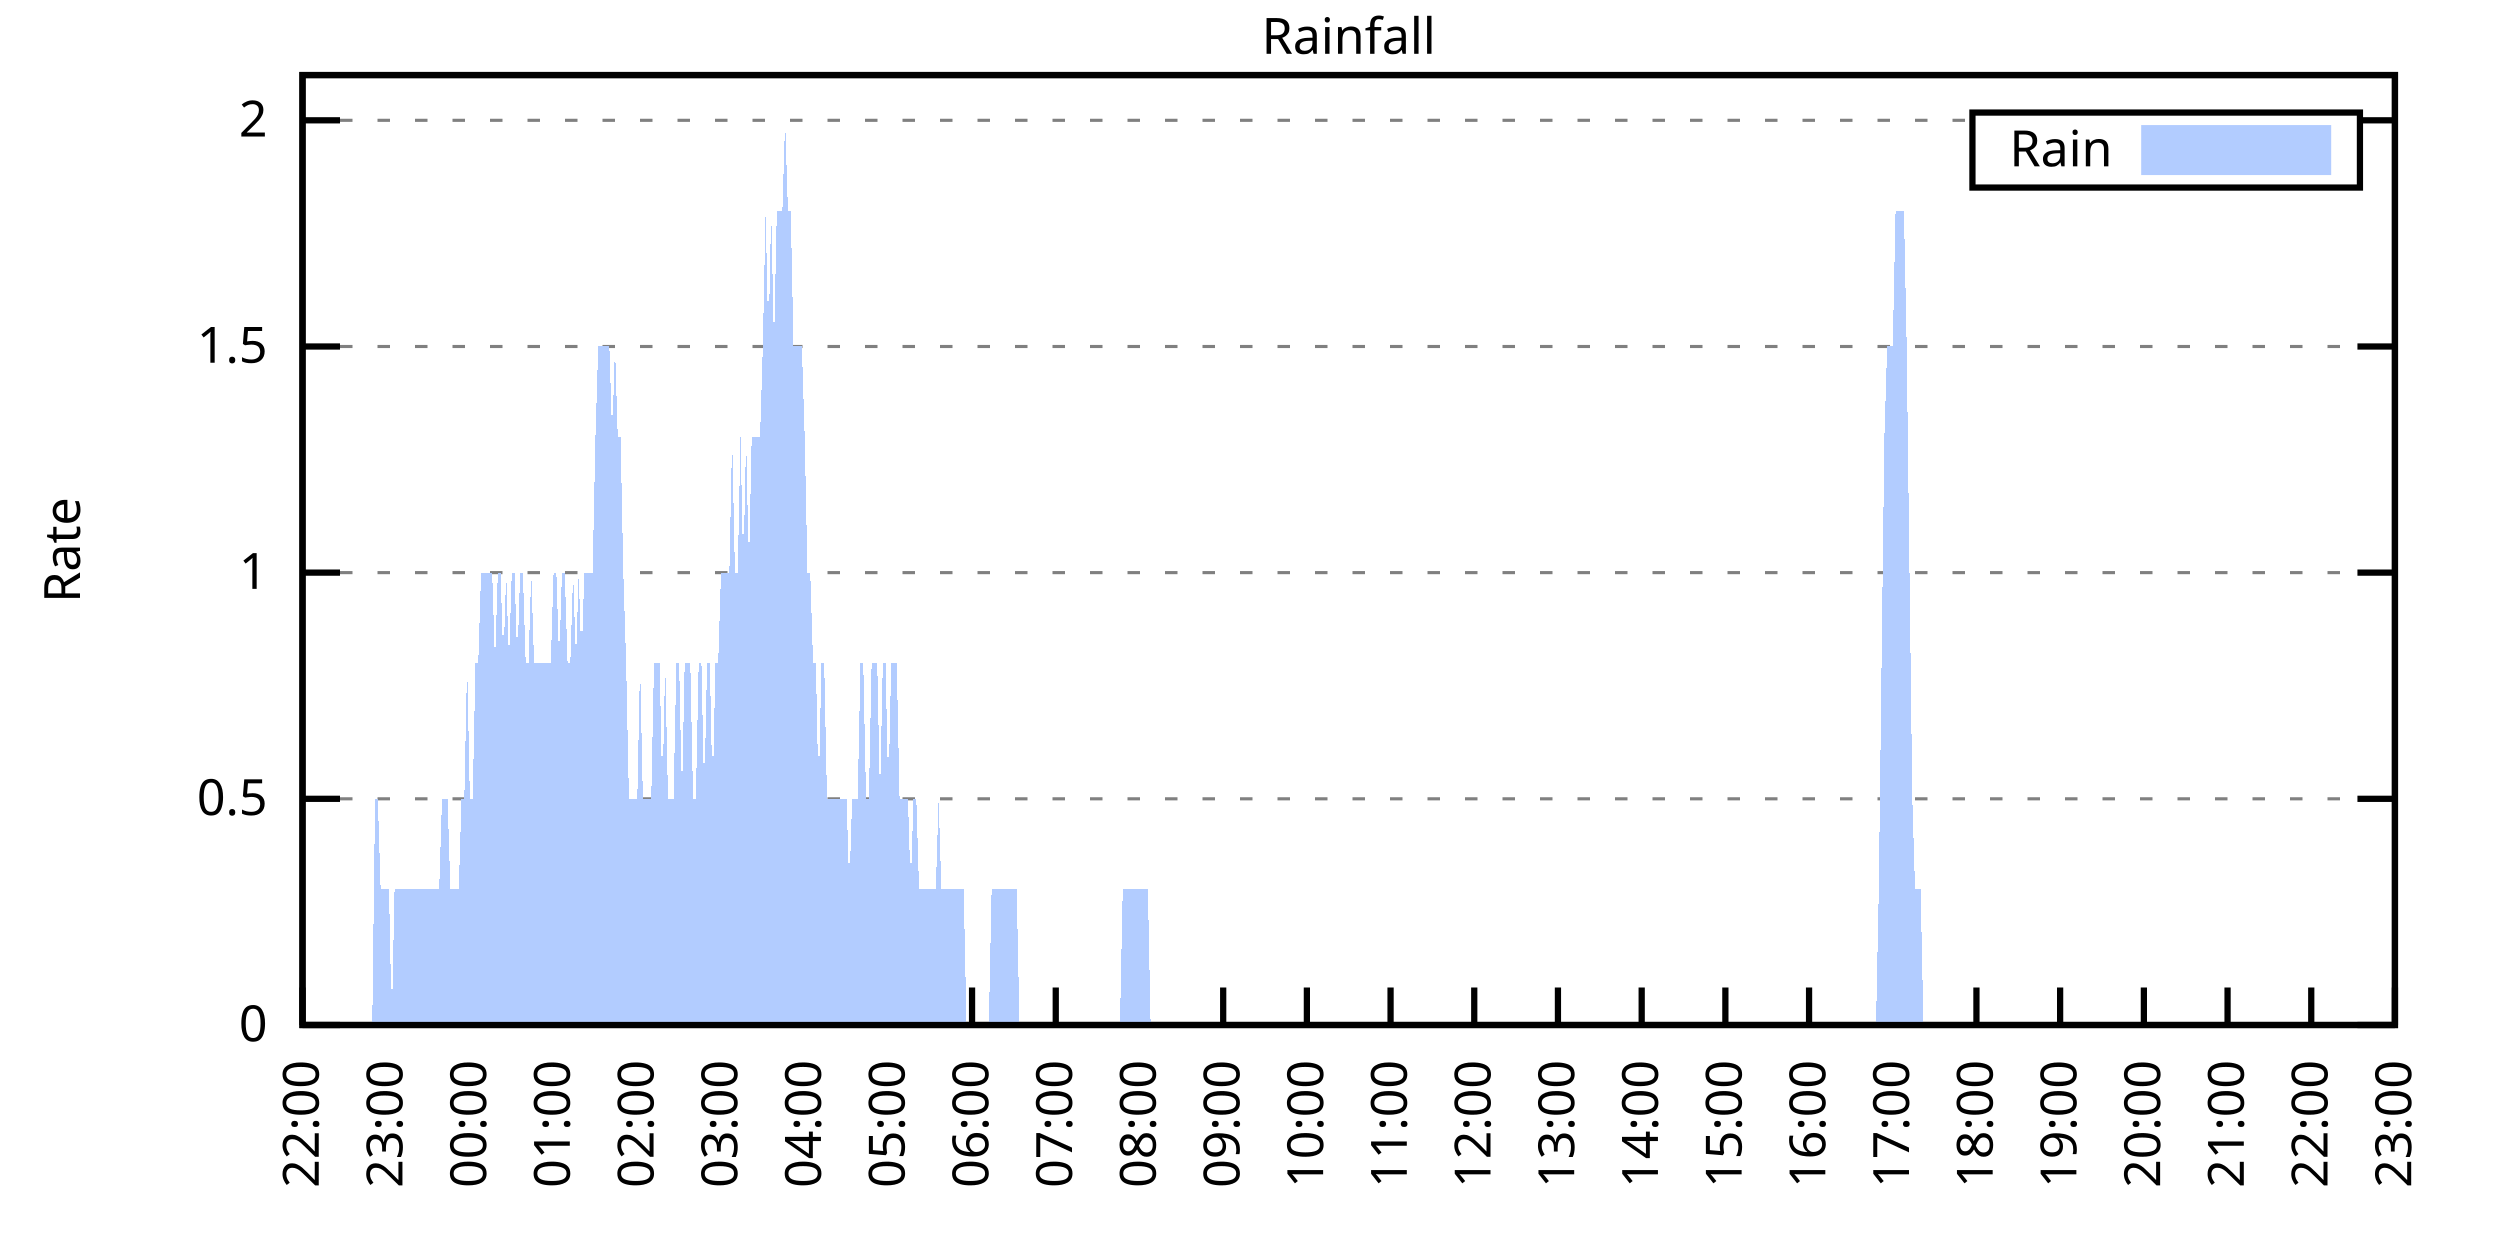
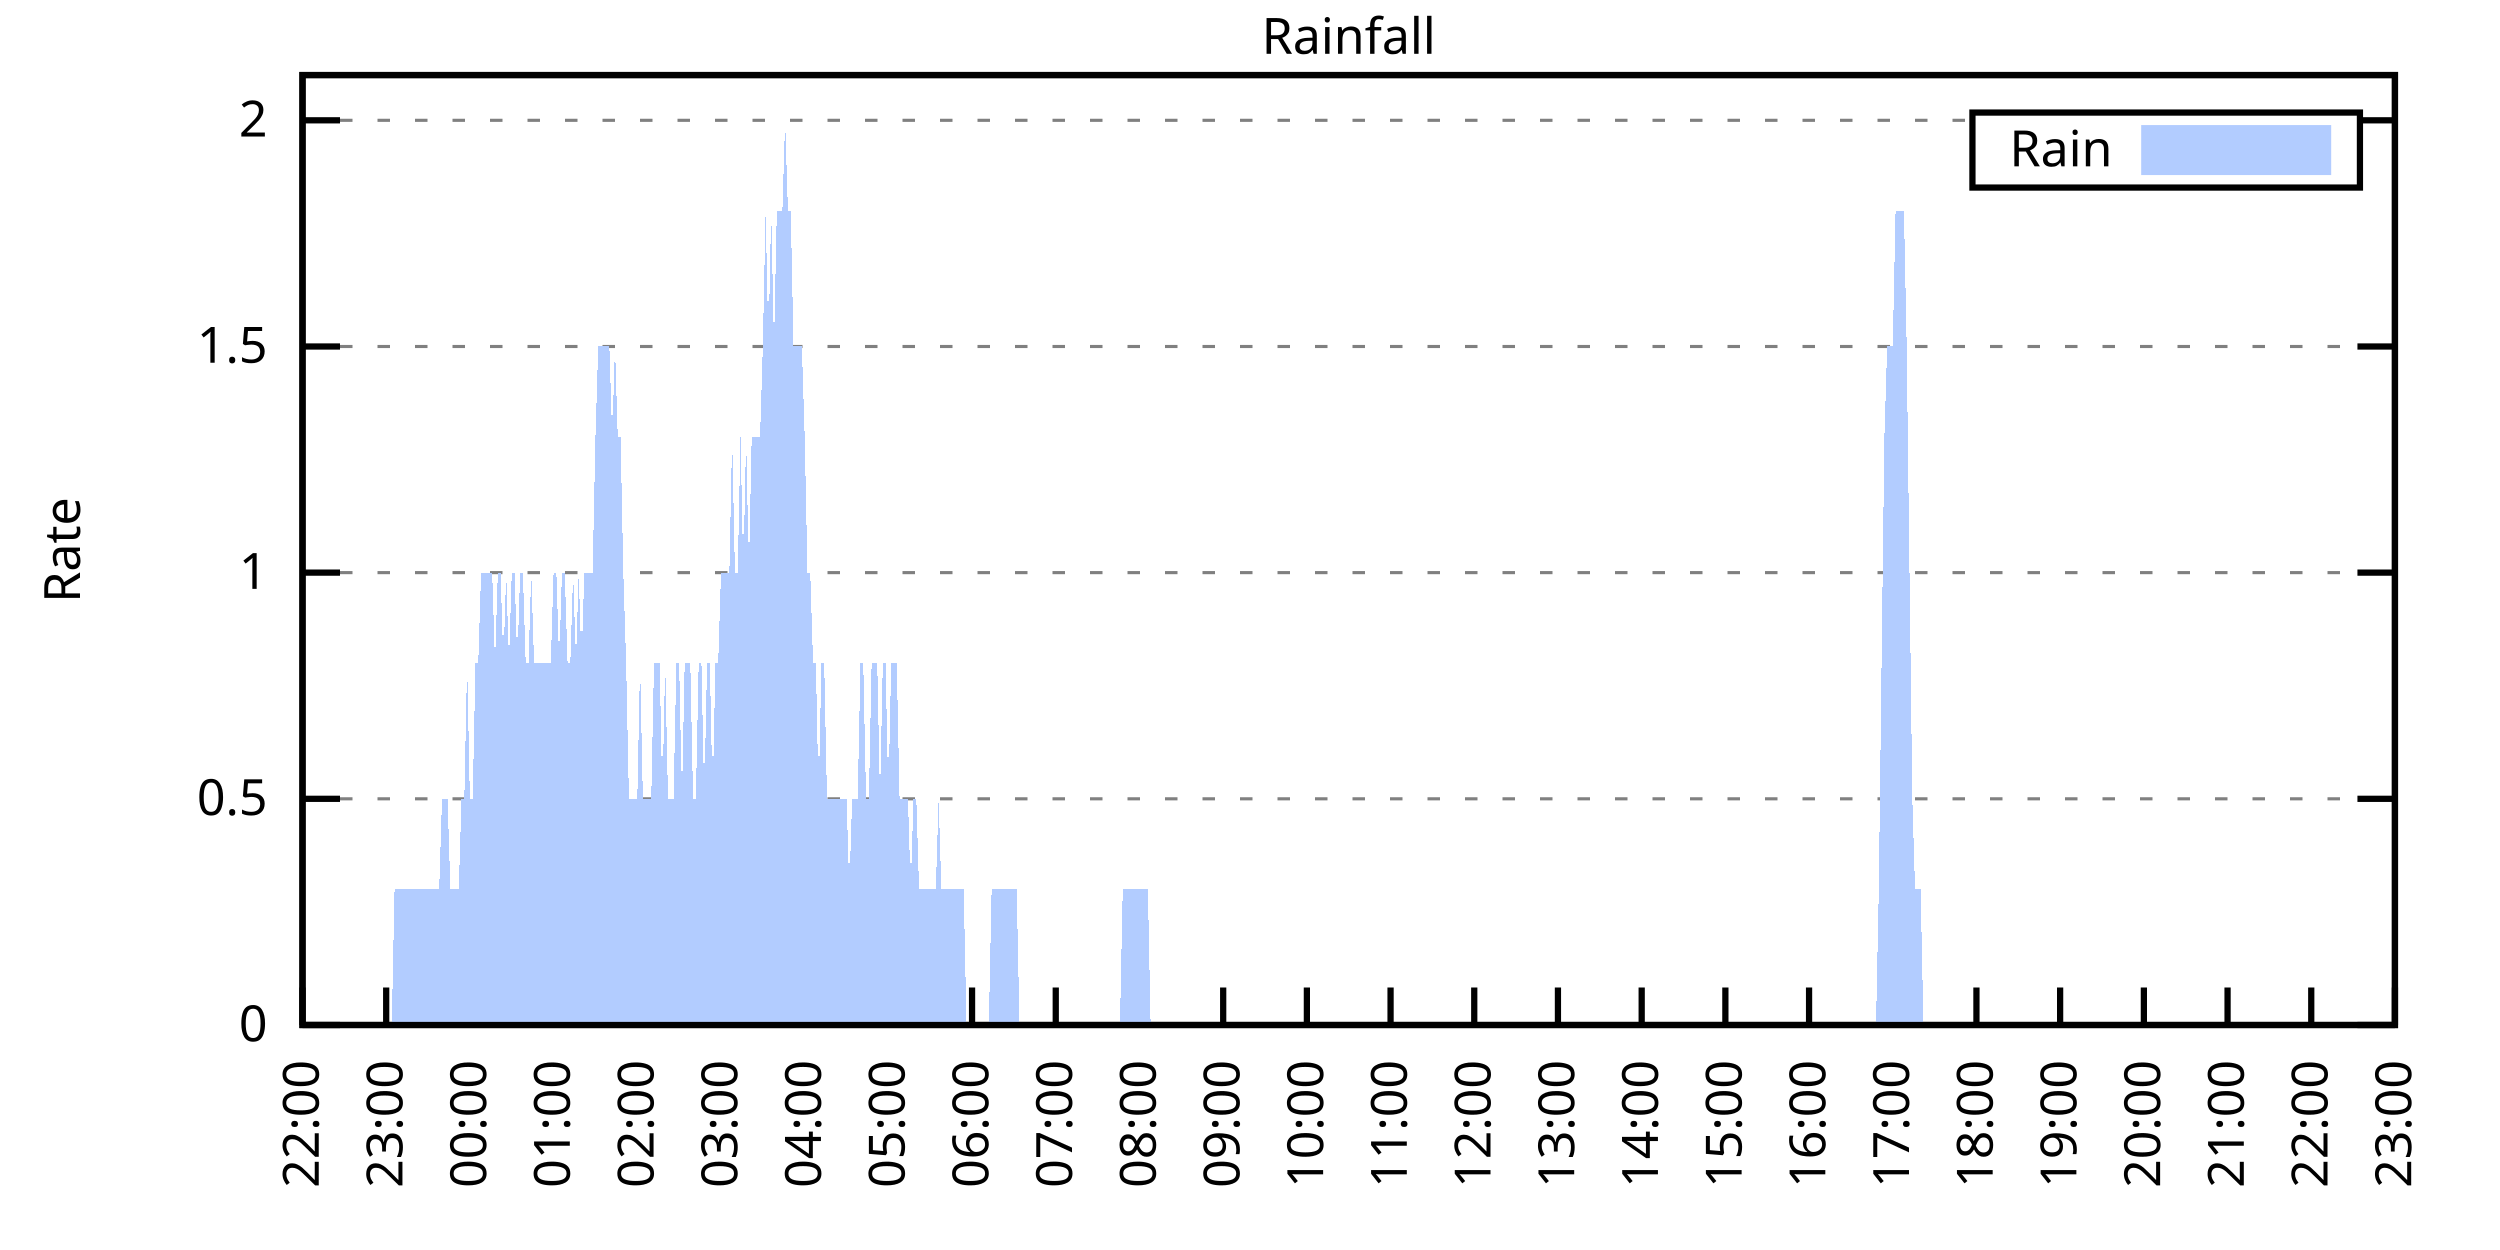
<svg xmlns="http://www.w3.org/2000/svg" xmlns:xlink="http://www.w3.org/1999/xlink" width="400" height="200" viewBox="0 0 400 200">
  <g id="gnuplot_canvas">
    <rect x="0" y="0" width="400" height="200" fill="none" />
    <defs>
      <circle id="gpDot" r="0.5" stroke-width="0.5" stroke="currentColor" />
      <path id="gpPt0" stroke-width="0.333" stroke="currentColor" d="M-1,0 h2 M0,-1 v2" />
      <path id="gpPt1" stroke-width="0.333" stroke="currentColor" d="M-1,-1 L1,1 M1,-1 L-1,1" />
      <path id="gpPt2" stroke-width="0.333" stroke="currentColor" d="M-1,0 L1,0 M0,-1 L0,1 M-1,-1 L1,1 M-1,1 L1,-1" />
      <rect id="gpPt3" stroke-width="0.333" stroke="currentColor" x="-1" y="-1" width="2" height="2" />
      <rect id="gpPt4" stroke-width="0.333" stroke="currentColor" fill="currentColor" x="-1" y="-1" width="2" height="2" />
      <circle id="gpPt5" stroke-width="0.333" stroke="currentColor" cx="0" cy="0" r="1" />
      <use xlink:href="#gpPt5" id="gpPt6" fill="currentColor" stroke="none" />
      <path id="gpPt7" stroke-width="0.333" stroke="currentColor" d="M0,-1.33 L-1.33,0.67 L1.33,0.67 z" />
      <use xlink:href="#gpPt7" id="gpPt8" fill="currentColor" stroke="none" />
      <use xlink:href="#gpPt7" id="gpPt9" stroke="currentColor" transform="rotate(180)" />
      <use xlink:href="#gpPt9" id="gpPt10" fill="currentColor" stroke="none" />
      <use xlink:href="#gpPt3" id="gpPt11" stroke="currentColor" transform="rotate(45)" />
      <use xlink:href="#gpPt11" id="gpPt12" fill="currentColor" stroke="none" />
      <path id="gpPt13" stroke-width="0.333" stroke="currentColor" d="M0,1.330 L1.265,0.411 L0.782,-1.067 L-0.782,-1.076 L-1.265,0.411 z" />
      <use xlink:href="#gpPt13" id="gpPt14" fill="currentColor" stroke="none" />
      <filter id="textbox" filterUnits="objectBoundingBox" x="0" y="0" height="1" width="1">
        <feFlood flood-color="white" flood-opacity="1" result="bgnd" />
        <feComposite in="SourceGraphic" in2="bgnd" operator="atop" />
      </filter>
      <filter id="greybox" filterUnits="objectBoundingBox" x="0" y="0" height="1" width="1">
        <feFlood flood-color="lightgrey" flood-opacity="1" result="grey" />
        <feComposite in="SourceGraphic" in2="grey" operator="atop" />
      </filter>
    </defs>
    <g fill="none" color="white" stroke="currentColor" stroke-width="1.00" stroke-linecap="butt" stroke-linejoin="miter">
</g>
    <g fill="none" color="black" stroke="currentColor" stroke-width="1.00" stroke-linecap="butt" stroke-linejoin="miter">
      <g stroke="none" shape-rendering="crispEdges">
        <polygon fill="rgb(255, 255, 255)" points="48.40,164.00 383.18,164.00 383.18,12.02 48.40,12.02 " />
      </g>
    </g>
    <g fill="none" color="black" stroke="currentColor" stroke-width="1.00" stroke-linecap="butt" stroke-linejoin="miter">
</g>
    <g fill="none" color="black" stroke="black" stroke-width="0.50" stroke-linecap="butt" stroke-linejoin="miter">
</g>
    <g fill="none" color="gray" stroke="currentColor" stroke-width="0.50" stroke-linecap="butt" stroke-linejoin="miter">
      <path stroke="gray" stroke-dasharray="2,4" class="gridline" d="M48.40,164.00 L383.19,164.00  " />
    </g>
    <g fill="none" color="gray" stroke="gray" stroke-width="1.00" stroke-linecap="butt" stroke-linejoin="miter">
</g>
    <g fill="none" color="black" stroke="currentColor" stroke-width="1.00" stroke-linecap="butt" stroke-linejoin="miter">
      <path stroke="black" d="M48.40,164.00 L54.40,164.00 M383.19,164.00 L377.19,164.00  " />
      <g transform="translate(42.80,166.60)" stroke="none" fill="black" font-family="Sans" font-size="8.00" text-anchor="end">
        <text>
          <tspan font-family="Sans"> 0</tspan>
        </text>
      </g>
    </g>
    <g fill="none" color="black" stroke="currentColor" stroke-width="1.00" stroke-linecap="butt" stroke-linejoin="miter">
</g>
    <g fill="none" color="black" stroke="black" stroke-width="0.50" stroke-linecap="butt" stroke-linejoin="miter">
</g>
    <g fill="none" color="gray" stroke="currentColor" stroke-width="0.50" stroke-linecap="butt" stroke-linejoin="miter">
      <path stroke="gray" stroke-dasharray="2,4" class="gridline" d="M48.40,127.81 L383.19,127.81  " />
    </g>
    <g fill="none" color="gray" stroke="gray" stroke-width="1.00" stroke-linecap="butt" stroke-linejoin="miter">
</g>
    <g fill="none" color="black" stroke="currentColor" stroke-width="1.00" stroke-linecap="butt" stroke-linejoin="miter">
      <path stroke="black" d="M48.40,127.81 L54.40,127.81 M383.19,127.81 L377.19,127.81  " />
      <g transform="translate(42.80,130.41)" stroke="none" fill="black" font-family="Sans" font-size="8.00" text-anchor="end">
        <text>
          <tspan font-family="Sans"> 0.5</tspan>
        </text>
      </g>
    </g>
    <g fill="none" color="black" stroke="currentColor" stroke-width="1.00" stroke-linecap="butt" stroke-linejoin="miter">
</g>
    <g fill="none" color="black" stroke="black" stroke-width="0.50" stroke-linecap="butt" stroke-linejoin="miter">
</g>
    <g fill="none" color="gray" stroke="currentColor" stroke-width="0.50" stroke-linecap="butt" stroke-linejoin="miter">
      <path stroke="gray" stroke-dasharray="2,4" class="gridline" d="M48.40,91.62 L383.19,91.62  " />
    </g>
    <g fill="none" color="gray" stroke="gray" stroke-width="1.00" stroke-linecap="butt" stroke-linejoin="miter">
</g>
    <g fill="none" color="black" stroke="currentColor" stroke-width="1.00" stroke-linecap="butt" stroke-linejoin="miter">
      <path stroke="black" d="M48.40,91.62 L54.40,91.62 M383.19,91.62 L377.19,91.62  " />
      <g transform="translate(42.80,94.22)" stroke="none" fill="black" font-family="Sans" font-size="8.00" text-anchor="end">
        <text>
          <tspan font-family="Sans"> 1</tspan>
        </text>
      </g>
    </g>
    <g fill="none" color="black" stroke="currentColor" stroke-width="1.00" stroke-linecap="butt" stroke-linejoin="miter">
</g>
    <g fill="none" color="black" stroke="black" stroke-width="0.50" stroke-linecap="butt" stroke-linejoin="miter">
</g>
    <g fill="none" color="gray" stroke="currentColor" stroke-width="0.50" stroke-linecap="butt" stroke-linejoin="miter">
      <path stroke="gray" stroke-dasharray="2,4" class="gridline" d="M48.40,55.44 L383.19,55.44  " />
    </g>
    <g fill="none" color="gray" stroke="gray" stroke-width="1.00" stroke-linecap="butt" stroke-linejoin="miter">
</g>
    <g fill="none" color="black" stroke="currentColor" stroke-width="1.00" stroke-linecap="butt" stroke-linejoin="miter">
      <path stroke="black" d="M48.40,55.44 L54.40,55.44 M383.19,55.44 L377.19,55.44  " />
      <g transform="translate(42.80,58.04)" stroke="none" fill="black" font-family="Sans" font-size="8.00" text-anchor="end">
        <text>
          <tspan font-family="Sans"> 1.5</tspan>
        </text>
      </g>
    </g>
    <g fill="none" color="black" stroke="currentColor" stroke-width="1.00" stroke-linecap="butt" stroke-linejoin="miter">
</g>
    <g fill="none" color="black" stroke="black" stroke-width="0.50" stroke-linecap="butt" stroke-linejoin="miter">
</g>
    <g fill="none" color="gray" stroke="currentColor" stroke-width="0.50" stroke-linecap="butt" stroke-linejoin="miter">
      <path stroke="gray" stroke-dasharray="2,4" class="gridline" d="M48.40,19.25 L315.59,19.25 M377.59,19.25 L383.19,19.25  " />
    </g>
    <g fill="none" color="gray" stroke="gray" stroke-width="1.00" stroke-linecap="butt" stroke-linejoin="miter">
</g>
    <g fill="none" color="black" stroke="currentColor" stroke-width="1.00" stroke-linecap="butt" stroke-linejoin="miter">
      <path stroke="black" d="M48.40,19.25 L54.40,19.25 M383.19,19.25 L377.19,19.25  " />
      <g transform="translate(42.80,21.85)" stroke="none" fill="black" font-family="Sans" font-size="8.00" text-anchor="end">
        <text>
          <tspan font-family="Sans"> 2</tspan>
        </text>
      </g>
    </g>
    <g fill="none" color="black" stroke="currentColor" stroke-width="1.00" stroke-linecap="butt" stroke-linejoin="miter">
      <path stroke="black" d="M48.40,164.00 L48.40,158.00  " />
      <g transform="translate(51.00,169.60) rotate(270.00)" stroke="none" fill="black" font-family="Sans" font-size="8.00" text-anchor="end">
        <text>
          <tspan font-family="Sans">22:00</tspan>
        </text>
      </g>
    </g>
    <g fill="none" color="black" stroke="currentColor" stroke-width="1.00" stroke-linecap="butt" stroke-linejoin="miter">
      <path stroke="black" d="M61.79,164.00 L61.79,158.00  " />
      <g transform="translate(64.39,169.60) rotate(270.00)" stroke="none" fill="black" font-family="Sans" font-size="8.00" text-anchor="end">
        <text>
          <tspan font-family="Sans">23:00</tspan>
        </text>
      </g>
    </g>
    <g fill="none" color="black" stroke="currentColor" stroke-width="1.00" stroke-linecap="butt" stroke-linejoin="miter">
      <path stroke="black" d="M75.18,164.00 L75.18,158.00  " />
      <g transform="translate(77.78,169.60) rotate(270.00)" stroke="none" fill="black" font-family="Sans" font-size="8.00" text-anchor="end">
        <text>
          <tspan font-family="Sans">00:00</tspan>
        </text>
      </g>
    </g>
    <g fill="none" color="black" stroke="currentColor" stroke-width="1.00" stroke-linecap="butt" stroke-linejoin="miter">
      <path stroke="black" d="M88.57,164.00 L88.57,158.00  " />
      <g transform="translate(91.17,169.60) rotate(270.00)" stroke="none" fill="black" font-family="Sans" font-size="8.00" text-anchor="end">
        <text>
          <tspan font-family="Sans">01:00</tspan>
        </text>
      </g>
    </g>
    <g fill="none" color="black" stroke="currentColor" stroke-width="1.00" stroke-linecap="butt" stroke-linejoin="miter">
      <path stroke="black" d="M101.97,164.00 L101.97,158.00  " />
      <g transform="translate(104.57,169.60) rotate(270.00)" stroke="none" fill="black" font-family="Sans" font-size="8.00" text-anchor="end">
        <text>
          <tspan font-family="Sans">02:00</tspan>
        </text>
      </g>
    </g>
    <g fill="none" color="black" stroke="currentColor" stroke-width="1.00" stroke-linecap="butt" stroke-linejoin="miter">
      <path stroke="black" d="M115.36,164.00 L115.36,158.00  " />
      <g transform="translate(117.96,169.60) rotate(270.00)" stroke="none" fill="black" font-family="Sans" font-size="8.00" text-anchor="end">
        <text>
          <tspan font-family="Sans">03:00</tspan>
        </text>
      </g>
    </g>
    <g fill="none" color="black" stroke="currentColor" stroke-width="1.00" stroke-linecap="butt" stroke-linejoin="miter">
      <path stroke="black" d="M128.75,164.00 L128.75,158.00  " />
      <g transform="translate(131.35,169.60) rotate(270.00)" stroke="none" fill="black" font-family="Sans" font-size="8.00" text-anchor="end">
        <text>
          <tspan font-family="Sans">04:00</tspan>
        </text>
      </g>
    </g>
    <g fill="none" color="black" stroke="currentColor" stroke-width="1.00" stroke-linecap="butt" stroke-linejoin="miter">
      <path stroke="black" d="M142.14,164.00 L142.14,158.00  " />
      <g transform="translate(144.74,169.60) rotate(270.00)" stroke="none" fill="black" font-family="Sans" font-size="8.00" text-anchor="end">
        <text>
          <tspan font-family="Sans">05:00</tspan>
        </text>
      </g>
    </g>
    <g fill="none" color="black" stroke="currentColor" stroke-width="1.00" stroke-linecap="butt" stroke-linejoin="miter">
      <path stroke="black" d="M155.53,164.00 L155.53,158.00  " />
      <g transform="translate(158.13,169.60) rotate(270.00)" stroke="none" fill="black" font-family="Sans" font-size="8.00" text-anchor="end">
        <text>
          <tspan font-family="Sans">06:00</tspan>
        </text>
      </g>
    </g>
    <g fill="none" color="black" stroke="currentColor" stroke-width="1.00" stroke-linecap="butt" stroke-linejoin="miter">
      <path stroke="black" d="M168.92,164.00 L168.92,158.00  " />
      <g transform="translate(171.52,169.60) rotate(270.00)" stroke="none" fill="black" font-family="Sans" font-size="8.00" text-anchor="end">
        <text>
          <tspan font-family="Sans">07:00</tspan>
        </text>
      </g>
    </g>
    <g fill="none" color="black" stroke="currentColor" stroke-width="1.00" stroke-linecap="butt" stroke-linejoin="miter">
      <path stroke="black" d="M182.32,164.00 L182.32,158.00  " />
      <g transform="translate(184.92,169.60) rotate(270.00)" stroke="none" fill="black" font-family="Sans" font-size="8.00" text-anchor="end">
        <text>
          <tspan font-family="Sans">08:00</tspan>
        </text>
      </g>
    </g>
    <g fill="none" color="black" stroke="currentColor" stroke-width="1.00" stroke-linecap="butt" stroke-linejoin="miter">
      <path stroke="black" d="M195.71,164.00 L195.71,158.00  " />
      <g transform="translate(198.31,169.60) rotate(270.00)" stroke="none" fill="black" font-family="Sans" font-size="8.00" text-anchor="end">
        <text>
          <tspan font-family="Sans">09:00</tspan>
        </text>
      </g>
    </g>
    <g fill="none" color="black" stroke="currentColor" stroke-width="1.00" stroke-linecap="butt" stroke-linejoin="miter">
      <path stroke="black" d="M209.10,164.00 L209.10,158.00  " />
      <g transform="translate(211.70,169.60) rotate(270.00)" stroke="none" fill="black" font-family="Sans" font-size="8.00" text-anchor="end">
        <text>
          <tspan font-family="Sans">10:00</tspan>
        </text>
      </g>
    </g>
    <g fill="none" color="black" stroke="currentColor" stroke-width="1.00" stroke-linecap="butt" stroke-linejoin="miter">
      <path stroke="black" d="M222.49,164.00 L222.49,158.00  " />
      <g transform="translate(225.09,169.60) rotate(270.00)" stroke="none" fill="black" font-family="Sans" font-size="8.00" text-anchor="end">
        <text>
          <tspan font-family="Sans">11:00</tspan>
        </text>
      </g>
    </g>
    <g fill="none" color="black" stroke="currentColor" stroke-width="1.00" stroke-linecap="butt" stroke-linejoin="miter">
      <path stroke="black" d="M235.88,164.00 L235.88,158.00  " />
      <g transform="translate(238.48,169.60) rotate(270.00)" stroke="none" fill="black" font-family="Sans" font-size="8.00" text-anchor="end">
        <text>
          <tspan font-family="Sans">12:00</tspan>
        </text>
      </g>
    </g>
    <g fill="none" color="black" stroke="currentColor" stroke-width="1.00" stroke-linecap="butt" stroke-linejoin="miter">
      <path stroke="black" d="M249.27,164.00 L249.27,158.00  " />
      <g transform="translate(251.87,169.60) rotate(270.00)" stroke="none" fill="black" font-family="Sans" font-size="8.00" text-anchor="end">
        <text>
          <tspan font-family="Sans">13:00</tspan>
        </text>
      </g>
    </g>
    <g fill="none" color="black" stroke="currentColor" stroke-width="1.00" stroke-linecap="butt" stroke-linejoin="miter">
      <path stroke="black" d="M262.67,164.00 L262.67,158.00  " />
      <g transform="translate(265.27,169.60) rotate(270.00)" stroke="none" fill="black" font-family="Sans" font-size="8.00" text-anchor="end">
        <text>
          <tspan font-family="Sans">14:00</tspan>
        </text>
      </g>
    </g>
    <g fill="none" color="black" stroke="currentColor" stroke-width="1.00" stroke-linecap="butt" stroke-linejoin="miter">
      <path stroke="black" d="M276.06,164.00 L276.06,158.00  " />
      <g transform="translate(278.66,169.60) rotate(270.00)" stroke="none" fill="black" font-family="Sans" font-size="8.00" text-anchor="end">
        <text>
          <tspan font-family="Sans">15:00</tspan>
        </text>
      </g>
    </g>
    <g fill="none" color="black" stroke="currentColor" stroke-width="1.00" stroke-linecap="butt" stroke-linejoin="miter">
      <path stroke="black" d="M289.45,164.00 L289.45,158.00  " />
      <g transform="translate(292.05,169.60) rotate(270.00)" stroke="none" fill="black" font-family="Sans" font-size="8.00" text-anchor="end">
        <text>
          <tspan font-family="Sans">16:00</tspan>
        </text>
      </g>
    </g>
    <g fill="none" color="black" stroke="currentColor" stroke-width="1.00" stroke-linecap="butt" stroke-linejoin="miter">
      <path stroke="black" d="M302.84,164.00 L302.84,158.00  " />
      <g transform="translate(305.44,169.60) rotate(270.00)" stroke="none" fill="black" font-family="Sans" font-size="8.00" text-anchor="end">
        <text>
          <tspan font-family="Sans">17:00</tspan>
        </text>
      </g>
    </g>
    <g fill="none" color="black" stroke="currentColor" stroke-width="1.00" stroke-linecap="butt" stroke-linejoin="miter">
      <path stroke="black" d="M316.23,164.00 L316.23,158.00  " />
      <g transform="translate(318.83,169.60) rotate(270.00)" stroke="none" fill="black" font-family="Sans" font-size="8.00" text-anchor="end">
        <text>
          <tspan font-family="Sans">18:00</tspan>
        </text>
      </g>
    </g>
    <g fill="none" color="black" stroke="currentColor" stroke-width="1.00" stroke-linecap="butt" stroke-linejoin="miter">
      <path stroke="black" d="M329.62,164.00 L329.62,158.00  " />
      <g transform="translate(332.22,169.60) rotate(270.00)" stroke="none" fill="black" font-family="Sans" font-size="8.00" text-anchor="end">
        <text>
          <tspan font-family="Sans">19:00</tspan>
        </text>
      </g>
    </g>
    <g fill="none" color="black" stroke="currentColor" stroke-width="1.00" stroke-linecap="butt" stroke-linejoin="miter">
      <path stroke="black" d="M343.02,164.00 L343.02,158.00  " />
      <g transform="translate(345.62,169.60) rotate(270.00)" stroke="none" fill="black" font-family="Sans" font-size="8.00" text-anchor="end">
        <text>
          <tspan font-family="Sans">20:00</tspan>
        </text>
      </g>
    </g>
    <g fill="none" color="black" stroke="currentColor" stroke-width="1.00" stroke-linecap="butt" stroke-linejoin="miter">
      <path stroke="black" d="M356.41,164.00 L356.41,158.00  " />
      <g transform="translate(359.01,169.60) rotate(270.00)" stroke="none" fill="black" font-family="Sans" font-size="8.00" text-anchor="end">
        <text>
          <tspan font-family="Sans">21:00</tspan>
        </text>
      </g>
    </g>
    <g fill="none" color="black" stroke="currentColor" stroke-width="1.00" stroke-linecap="butt" stroke-linejoin="miter">
      <path stroke="black" d="M369.80,164.00 L369.80,158.00  " />
      <g transform="translate(372.40,169.60) rotate(270.00)" stroke="none" fill="black" font-family="Sans" font-size="8.00" text-anchor="end">
        <text>
          <tspan font-family="Sans">22:00</tspan>
        </text>
      </g>
    </g>
    <g fill="none" color="black" stroke="currentColor" stroke-width="1.00" stroke-linecap="butt" stroke-linejoin="miter">
      <path stroke="black" d="M383.19,164.00 L383.19,158.00  " />
      <g transform="translate(385.79,169.60) rotate(270.00)" stroke="none" fill="black" font-family="Sans" font-size="8.00" text-anchor="end">
        <text>
          <tspan font-family="Sans">23:00</tspan>
        </text>
      </g>
    </g>
    <g fill="none" color="black" stroke="currentColor" stroke-width="1.00" stroke-linecap="butt" stroke-linejoin="miter">
</g>
    <g fill="none" color="black" stroke="currentColor" stroke-width="1.00" stroke-linecap="butt" stroke-linejoin="miter">
      <path stroke="black" d="M48.40,12.01 L48.40,164.00 L383.19,164.00 L383.19,12.01 L48.40,12.01 Z  " />
    </g>
    <g fill="none" color="black" stroke="currentColor" stroke-width="1.00" stroke-linecap="butt" stroke-linejoin="miter">
</g>
    <g fill="none" color="black" stroke="currentColor" stroke-width="1.00" stroke-linecap="butt" stroke-linejoin="miter">
      <path stroke="black" d="M315.59,30.01 L315.59,18.01 L377.59,18.01 L377.59,30.01 L315.59,30.01 Z  " />
    </g>
    <g id="Rainfall_plot_1">
      <g fill="none" color="white" stroke="black" stroke-width="2.00" stroke-linecap="butt" stroke-linejoin="miter">
</g>
      <g fill="none" color="black" stroke="currentColor" stroke-width="2.00" stroke-linecap="butt" stroke-linejoin="miter">
        <g transform="translate(337.99,26.61)" stroke="none" fill="black" font-family="Sans" font-size="8.00" text-anchor="end">
          <text>
            <tspan font-family="Sans">Rain</tspan>
          </text>
        </g>
      </g>
      <g fill="none" color="black" stroke="currentColor" stroke-width="2.00" stroke-linecap="butt" stroke-linejoin="miter">
        <g stroke="none" shape-rendering="crispEdges">
          <polygon fill="rgb(178, 204, 255)" points="343.59,27.01 371.99,27.01 371.99,21.01 343.59,21.01 " />
        </g>
        <path stroke="rgb(178, 204, 255)" d="M343.59,27.01 L371.99,27.01 L371.99,21.01 L343.59,21.01 L343.59,27.01 Z  " />
      </g>
      <g fill="none" color="black" stroke="currentColor" stroke-width="2.00" stroke-linecap="butt" stroke-linejoin="miter">
        <g stroke="none" shape-rendering="crispEdges">
-           <polygon fill="rgb(178, 204, 255)" points="55.54,164.00 55.99,164.00 56.43,164.00 56.88,164.00 57.33,164.00 57.77,164.00 58.22,164.00 58.67,164.00 59.11,164.00 59.56,164.00 60.01,127.81 60.45,127.81 60.90,142.29 61.35,142.29 61.79,142.29 62.24,142.29 62.68,164.00 63.13,142.29 63.58,142.29 64.02,142.29 64.47,142.29 64.92,142.29 65.36,142.29 65.81,142.29 66.26,142.29 66.70,142.29 67.15,142.29 67.59,142.29 68.04,142.29 68.49,142.29 68.93,142.29 69.38,142.29 69.83,142.29 70.27,142.29 70.72,127.81 71.17,127.81 71.61,127.81 72.06,142.29 72.50,142.29 72.95,142.29 73.40,142.29 73.84,127.81 74.29,127.81 74.74,106.10 75.18,127.81 75.63,127.81 76.08,106.10 76.52,106.10 76.97,91.62 77.42,91.62 77.86,91.62 78.31,91.62 78.75,91.62 79.20,106.10 79.65,91.62 80.09,91.62 80.54,106.10 80.99,91.62 81.43,106.10 81.88,91.62 82.33,91.62 82.77,106.10 83.22,91.62 83.66,91.62 84.11,106.10 84.56,106.10 85.00,91.62 85.45,106.10 85.90,106.10 86.34,106.10 86.79,106.10 87.24,106.10 87.68,106.10 88.13,106.10 88.57,91.62 89.02,91.62 89.47,106.10 89.91,91.62 90.36,91.62 90.81,106.10 91.25,106.10 91.70,91.62 92.15,106.10 92.59,91.62 93.04,106.10 93.49,91.62 93.93,91.62 94.38,91.62 94.82,91.62 95.27,69.91 95.72,55.44 96.16,55.44 96.61,55.44 97.06,55.44 97.50,55.44 97.95,69.91 98.40,55.44 98.84,69.91 99.29,69.91 99.73,91.62 100.18,106.10 100.63,127.81 101.07,127.81 101.52,127.81 101.97,127.81 102.41,106.10 102.86,127.81 103.31,127.81 103.75,127.81 104.20,127.81 104.64,106.10 105.09,106.10 105.54,106.10 105.98,127.81 106.43,106.10 106.88,127.81 107.32,127.81 107.77,127.81 108.22,106.10 108.66,106.10 109.11,127.81 109.55,106.10 110.00,106.10 110.45,106.10 110.89,127.81 111.34,127.81 111.79,106.10 112.23,106.10 112.68,127.81 113.13,106.10 113.57,106.10 114.02,127.81 114.47,106.10 114.91,106.10 115.36,91.62 115.80,91.62 116.25,91.62 116.70,91.62 117.14,69.91 117.59,91.62 118.04,91.62 118.48,69.91 118.93,91.62 119.38,69.91 119.82,91.62 120.27,69.91 120.71,69.91 121.16,69.91 121.61,69.91 122.05,55.44 122.50,33.72 122.95,55.44 123.39,33.72 123.84,55.44 124.29,33.72 124.73,33.72 125.18,33.72 125.62,19.25 126.07,33.72 126.52,33.72 126.96,55.44 127.41,55.44 127.86,55.44 128.30,55.44 128.75,69.91 129.20,91.62 129.64,91.62 130.09,106.10 130.54,106.10 130.98,127.81 131.43,106.10 131.87,106.10 132.32,127.81 132.77,127.81 133.21,127.81 133.66,127.81 134.11,127.81 134.55,127.81 135.00,127.81 135.45,127.81 135.89,142.29 136.34,127.81 136.78,127.81 137.23,127.81 137.68,106.10 138.12,106.10 138.57,127.81 139.02,127.81 139.46,106.10 139.91,106.10 140.36,106.10 140.80,127.81 141.25,106.10 141.69,106.10 142.14,127.81 142.59,106.10 143.03,106.10 143.48,106.10 143.93,127.81 144.37,127.81 144.82,127.81 145.27,127.81 145.71,142.29 146.16,127.81 146.61,127.81 147.05,142.29 147.50,142.29 147.94,142.29 148.39,142.29 148.84,142.29 149.28,142.29 149.73,142.29 150.18,127.81 150.62,142.29 151.07,142.29 151.52,142.29 151.96,142.29 152.41,142.29 152.85,142.29 153.30,142.29 153.75,142.29 154.19,142.29 154.64,164.00 155.09,164.00 155.53,164.00 155.98,164.00 156.43,164.00 156.87,164.00 157.32,164.00 157.76,164.00 158.21,164.00 158.66,142.29 159.10,142.29 159.55,142.29 160.00,142.29 160.44,142.29 160.89,142.29 161.34,142.29 161.78,142.29 162.23,142.29 162.67,142.29 163.12,164.00 163.57,164.00 164.01,164.00 164.46,164.00 164.91,164.00 165.35,164.00 165.80,164.00 166.25,164.00 166.69,164.00 167.14,164.00 167.59,164.00 168.03,164.00 168.48,164.00 168.92,164.00 169.37,164.00 169.82,164.00 170.26,164.00 170.71,164.00 171.16,164.00 171.60,164.00 172.05,164.00 172.50,164.00 172.94,164.00 173.39,164.00 173.83,164.00 174.28,164.00 174.73,164.00 175.17,164.00 175.62,164.00 176.07,164.00 176.51,164.00 176.96,164.00 177.41,164.00 177.85,164.00 178.30,164.00 178.74,164.00 179.19,164.00 179.64,142.29 180.08,142.29 180.53,142.29 180.98,142.29 181.42,142.29 181.87,142.29 182.32,142.29 182.76,142.29 183.21,142.29 183.66,142.29 184.10,164.00 184.55,164.00 184.99,164.00 185.44,164.00 185.89,164.00 186.33,164.00 186.78,164.00 187.23,164.00 187.67,164.00 188.12,164.00 188.57,164.00 189.01,164.00 189.46,164.00 189.90,164.00 190.35,164.00 190.80,164.00 191.24,164.00 191.69,164.00 192.14,164.00 192.58,164.00 193.03,164.00 193.48,164.00 193.92,164.00 194.37,164.00 194.81,164.00 195.26,164.00 195.71,164.00 196.15,164.00 196.60,164.00 197.05,164.00 197.49,164.00 197.94,164.00 198.39,164.00 198.83,164.00 199.28,164.00 199.73,164.00 200.17,164.00 200.62,164.00 201.06,164.00 201.51,164.00 201.96,164.00 202.40,164.00 202.85,164.00 203.30,164.00 203.74,164.00 204.19,164.00 204.64,164.00 205.08,164.00 205.53,164.00 205.97,164.00 206.42,164.00 206.87,164.00 207.31,164.00 207.76,164.00 208.21,164.00 208.65,164.00 209.10,164.00 209.55,164.00 209.99,164.00 210.44,164.00 210.88,164.00 211.33,164.00 211.78,164.00 212.22,164.00 212.67,164.00 213.12,164.00 213.56,164.00 214.01,164.00 214.46,164.00 214.90,164.00 215.35,164.00 215.80,164.00 216.24,164.00 216.69,164.00 217.13,164.00 217.58,164.00 218.03,164.00 218.47,164.00 218.92,164.00 219.37,164.00 219.81,164.00 220.26,164.00 220.71,164.00 221.15,164.00 221.60,164.00 222.04,164.00 222.49,164.00 222.94,164.00 223.38,164.00 223.83,164.00 224.28,164.00 224.72,164.00 225.17,164.00 225.62,164.00 226.06,164.00 226.51,164.00 226.95,164.00 227.40,164.00 227.85,164.00 228.29,164.00 228.74,164.00 229.19,164.00 229.63,164.00 230.08,164.00 230.53,164.00 230.97,164.00 231.42,164.00 231.86,164.00 232.31,164.00 232.76,164.00 233.20,164.00 233.65,164.00 234.10,164.00 234.54,164.00 234.99,164.00 235.44,164.00 235.88,164.00 236.33,164.00 236.78,164.00 237.22,164.00 237.67,164.00 238.11,164.00 238.56,164.00 239.01,164.00 239.45,164.00 239.90,164.00 240.35,164.00 240.79,164.00 241.24,164.00 241.69,164.00 242.13,164.00 242.58,164.00 243.02,164.00 243.47,164.00 243.92,164.00 244.36,164.00 244.81,164.00 245.26,164.00 245.70,164.00 246.15,164.00 246.60,164.00 247.04,164.00 247.49,164.00 247.93,164.00 248.38,164.00 248.83,164.00 249.27,164.00 249.50,164.00 249.72,164.00 250.17,164.00 250.61,164.00 251.06,164.00 251.51,164.00 251.95,164.00 252.40,164.00 252.85,164.00 253.29,164.00 253.74,164.00 254.18,164.00 254.63,164.00 255.08,164.00 255.52,164.00 255.97,164.00 256.42,164.00 256.86,164.00 257.31,164.00 257.76,164.00 258.20,164.00 258.65,164.00 259.09,164.00 259.54,164.00 259.99,164.00 260.43,164.00 260.88,164.00 261.33,164.00 261.77,164.00 262.22,164.00 262.67,164.00 263.11,164.00 263.56,164.00 264.00,164.00 264.45,164.00 264.90,164.00 265.34,164.00 265.79,164.00 266.24,164.00 266.68,164.00 267.13,164.00 267.58,164.00 268.02,164.00 268.47,164.00 268.92,164.00 269.36,164.00 269.81,164.00 270.25,164.00 270.70,164.00 271.15,164.00 271.59,164.00 272.04,164.00 272.49,164.00 272.93,164.00 273.38,164.00 273.83,164.00 274.27,164.00 274.72,164.00 275.16,164.00 275.61,164.00 276.06,164.00 276.50,164.00 276.95,164.00 277.40,164.00 277.84,164.00 278.29,164.00 278.74,164.00 279.18,164.00 279.63,164.00 280.07,164.00 280.52,164.00 280.97,164.00 281.41,164.00 281.86,164.00 282.31,164.00 282.75,164.00 283.20,164.00 283.65,164.00 284.09,164.00 284.54,164.00 284.98,164.00 285.43,164.00 285.88,164.00 286.32,164.00 286.77,164.00 287.22,164.00 287.66,164.00 288.11,164.00 288.56,164.00 289.00,164.00 289.45,164.00 289.90,164.00 290.34,164.00 290.79,164.00 291.23,164.00 291.68,164.00 292.13,164.00 292.57,164.00 293.02,164.00 293.47,164.00 293.91,164.00 294.36,164.00 294.81,164.00 295.25,164.00 295.70,164.00 296.14,164.00 296.59,164.00 297.04,164.00 297.48,164.00 297.93,164.00 298.38,164.00 298.82,164.00 299.27,164.00 299.72,164.00 300.16,164.00 300.61,142.29 301.05,106.10 301.50,69.91 301.95,55.44 302.39,55.44 302.84,55.44 303.29,33.72 303.73,33.72 304.18,33.72 304.63,33.72 305.07,55.44 305.52,91.62 305.97,127.81 306.41,142.29 306.86,142.29 307.30,142.29 307.75,164.00 308.20,164.00 308.64,164.00 309.09,164.00 309.54,164.00 309.98,164.00 310.43,164.00 310.88,164.00 311.32,164.00 311.77,164.00 312.21,164.00 312.66,164.00 313.11,164.00 313.55,164.00 314.00,164.00 314.45,164.00 314.89,164.00 315.34,164.00 315.79,164.00 316.23,164.00 316.68,164.00 317.12,164.00 317.57,164.00 318.02,164.00 318.46,164.00 318.91,164.00 319.36,164.00 319.80,164.00 320.25,164.00 320.70,164.00 321.14,164.00 321.59,164.00 322.04,164.00 322.48,164.00 322.93,164.00 323.37,164.00 323.82,164.00 324.27,164.00 324.71,164.00 325.16,164.00 325.61,164.00 326.05,164.00 326.50,164.00 326.95,164.00 327.39,164.00 327.84,164.00 328.28,164.00 328.73,164.00 329.18,164.00 329.62,164.00 330.07,164.00 330.52,164.00 330.96,164.00 331.41,164.00 331.86,164.00 332.30,164.00 332.75,164.00 333.19,164.00 333.64,164.00 334.09,164.00 334.53,164.00 334.98,164.00 335.43,164.00 335.87,164.00 336.32,164.00 336.77,164.00 337.21,164.00 337.66,164.00 338.10,164.00 338.55,164.00 339.00,164.00 339.44,164.00 339.89,164.00 340.34,164.00 340.78,164.00 341.23,164.00 341.68,164.00 342.12,164.00 342.57,164.00 343.02,164.00 343.46,164.00 343.91,164.00 344.35,164.00 344.80,164.00 345.25,164.00 345.69,164.00 346.14,164.00 346.59,164.00 347.03,164.00 347.48,164.00 347.93,164.00 348.37,164.00 348.82,164.00 349.26,164.00 349.71,164.00 350.16,164.00 350.60,164.00 351.05,164.00 351.50,164.00 351.94,164.00 352.39,164.00 352.84,164.00 353.28,164.00 353.73,164.00 354.17,164.00 354.62,164.00 355.07,164.00 355.51,164.00 355.96,164.00 356.41,164.00 356.85,164.00 357.30,164.00 357.75,164.00 358.19,164.00 358.64,164.00 359.09,164.00 359.53,164.00 359.98,164.00 360.42,164.00 360.87,164.00 361.32,164.00 361.76,164.00 362.21,164.00 362.66,164.00 363.10,164.00 363.55,164.00 364.00,164.00 364.44,164.00 364.89,164.00 365.33,164.00 365.78,164.00 366.23,164.00 366.67,164.00 367.12,164.00 367.57,164.00 368.01,164.00 368.46,164.00 368.91,164.00 369.35,164.00 369.80,164.00 370.24,164.00 370.69,164.00 371.14,164.00 371.58,164.00 372.03,164.00 372.48,164.00 372.92,164.00 373.37,164.00 373.82,164.00 374.26,164.00 374.71,164.00 375.16,164.00 375.60,164.00 376.05,164.00 376.49,164.00 376.49,164.00 55.54,164.00 " />
+           <polygon fill="rgb(178, 204, 255)" points="58.67,164.00 59.11,164.00 59.56,164.00 60.01,164.00 60.45,164.00 60.90,164.00 61.35,164.00 61.79,164.00 62.24,164.00 62.68,164.00 63.13,142.29 63.58,142.29 64.02,142.29 64.47,142.29 64.92,142.29 65.36,142.29 65.81,142.29 66.26,142.29 66.70,142.29 67.15,142.29 67.59,142.29 68.04,142.29 68.49,142.29 68.93,142.29 69.38,142.29 69.83,142.29 70.27,142.29 70.72,127.81 71.17,127.81 71.61,127.81 72.06,142.29 72.50,142.29 72.95,142.29 73.40,142.29 73.84,127.81 74.29,127.81 74.74,106.10 75.18,127.81 75.63,127.81 76.08,106.10 76.52,106.10 76.97,91.62 77.42,91.62 77.86,91.62 78.31,91.62 78.75,91.62 79.20,106.10 79.65,91.62 80.09,91.62 80.54,106.10 80.99,91.62 81.43,106.10 81.88,91.62 82.33,91.62 82.77,106.10 83.22,91.62 83.66,91.62 84.11,106.10 84.56,106.10 85.00,91.62 85.45,106.10 85.90,106.10 86.34,106.10 86.79,106.10 87.24,106.10 87.68,106.10 88.13,106.10 88.57,91.62 89.02,91.62 89.47,106.10 89.91,91.62 90.36,91.62 90.81,106.10 91.25,106.10 91.70,91.62 92.15,106.10 92.59,91.62 93.04,106.10 93.49,91.62 93.93,91.62 94.38,91.62 94.82,91.62 95.27,69.91 95.72,55.44 96.16,55.44 96.61,55.44 97.06,55.44 97.50,55.44 97.95,69.91 98.40,55.44 98.84,69.91 99.29,69.91 99.73,91.62 100.18,106.10 100.63,127.81 101.07,127.81 101.52,127.81 101.97,127.81 102.41,106.10 102.86,127.81 103.31,127.81 103.75,127.81 104.20,127.81 104.64,106.10 105.09,106.10 105.54,106.10 105.98,127.81 106.43,106.10 106.88,127.81 107.32,127.81 107.77,127.81 108.22,106.10 108.66,106.10 109.11,127.81 109.55,106.10 110.00,106.10 110.45,106.10 110.89,127.81 111.34,127.81 111.79,106.10 112.23,106.10 112.68,127.81 113.13,106.10 113.57,106.10 114.02,127.81 114.47,106.10 114.91,106.10 115.36,91.62 115.80,91.62 116.25,91.62 116.70,91.62 117.14,69.91 117.59,91.62 118.04,91.62 118.48,69.91 118.93,91.62 119.38,69.91 119.82,91.62 120.27,69.91 120.71,69.91 121.16,69.91 121.61,69.91 122.05,55.44 122.50,33.72 122.95,55.44 123.39,33.72 123.84,55.44 124.29,33.72 124.73,33.72 125.18,33.72 125.62,19.25 126.07,33.72 126.52,33.72 126.96,55.44 127.41,55.44 127.86,55.44 128.30,55.44 128.75,69.91 129.20,91.62 129.64,91.62 130.09,106.10 130.54,106.10 130.98,127.81 131.43,106.10 131.87,106.10 132.32,127.81 132.77,127.81 133.21,127.81 133.66,127.81 134.11,127.81 134.55,127.81 135.00,127.81 135.45,127.81 135.89,142.29 136.34,127.81 136.78,127.81 137.23,127.81 137.68,106.10 138.12,106.10 138.57,127.81 139.02,127.81 139.46,106.10 139.91,106.10 140.36,106.10 140.80,127.81 141.25,106.10 141.69,106.10 142.14,127.81 142.59,106.10 143.03,106.10 143.48,106.10 143.93,127.81 144.37,127.81 144.82,127.81 145.27,127.81 145.71,142.29 146.16,127.81 146.61,127.81 147.05,142.29 147.50,142.29 147.94,142.29 148.39,142.29 148.84,142.29 149.28,142.29 149.73,142.29 150.18,127.81 150.62,142.29 151.07,142.29 151.52,142.29 151.96,142.29 152.41,142.29 152.85,142.29 153.30,142.29 153.75,142.29 154.19,142.29 154.64,164.00 155.09,164.00 155.53,164.00 155.98,164.00 156.43,164.00 156.87,164.00 157.32,164.00 157.76,164.00 158.21,164.00 158.66,142.29 159.10,142.29 159.55,142.29 160.00,142.29 160.44,142.29 160.89,142.29 161.34,142.29 161.78,142.29 162.23,142.29 162.67,142.29 163.12,164.00 163.57,164.00 164.01,164.00 164.46,164.00 164.91,164.00 165.35,164.00 165.80,164.00 166.25,164.00 166.69,164.00 167.14,164.00 167.59,164.00 168.03,164.00 168.48,164.00 168.92,164.00 169.37,164.00 169.82,164.00 170.26,164.00 170.71,164.00 171.16,164.00 171.60,164.00 172.05,164.00 172.50,164.00 172.94,164.00 173.39,164.00 173.83,164.00 174.28,164.00 174.73,164.00 175.17,164.00 175.62,164.00 176.07,164.00 176.51,164.00 176.96,164.00 177.41,164.00 177.85,164.00 178.30,164.00 178.74,164.00 179.19,164.00 179.64,142.29 180.08,142.29 180.53,142.29 180.98,142.29 181.42,142.29 181.87,142.29 182.32,142.29 182.76,142.29 183.21,142.29 183.66,142.29 184.10,164.00 184.55,164.00 184.99,164.00 185.44,164.00 185.89,164.00 186.33,164.00 186.78,164.00 187.23,164.00 187.67,164.00 188.12,164.00 188.57,164.00 189.01,164.00 189.46,164.00 189.90,164.00 190.35,164.00 190.80,164.00 191.24,164.00 191.69,164.00 192.14,164.00 192.58,164.00 193.03,164.00 193.48,164.00 193.92,164.00 194.37,164.00 194.81,164.00 195.26,164.00 195.71,164.00 196.15,164.00 196.60,164.00 197.05,164.00 197.49,164.00 197.94,164.00 198.39,164.00 198.83,164.00 199.28,164.00 199.73,164.00 200.17,164.00 200.62,164.00 201.06,164.00 201.51,164.00 201.96,164.00 202.40,164.00 202.85,164.00 203.30,164.00 203.74,164.00 204.19,164.00 204.64,164.00 205.08,164.00 205.53,164.00 205.97,164.00 206.42,164.00 206.87,164.00 207.31,164.00 207.76,164.00 208.21,164.00 208.65,164.00 209.10,164.00 209.55,164.00 209.99,164.00 210.44,164.00 210.88,164.00 211.33,164.00 211.78,164.00 212.22,164.00 212.67,164.00 213.12,164.00 213.56,164.00 214.01,164.00 214.46,164.00 214.90,164.00 215.35,164.00 215.80,164.00 216.24,164.00 216.69,164.00 217.13,164.00 217.58,164.00 218.03,164.00 218.47,164.00 218.92,164.00 219.37,164.00 219.81,164.00 220.26,164.00 220.71,164.00 221.15,164.00 221.60,164.00 222.04,164.00 222.49,164.00 222.94,164.00 223.38,164.00 223.83,164.00 224.28,164.00 224.72,164.00 225.17,164.00 225.62,164.00 226.06,164.00 226.51,164.00 226.95,164.00 227.40,164.00 227.85,164.00 228.29,164.00 228.74,164.00 229.19,164.00 229.63,164.00 230.08,164.00 230.53,164.00 230.97,164.00 231.42,164.00 231.86,164.00 232.31,164.00 232.76,164.00 233.20,164.00 233.65,164.00 234.10,164.00 234.54,164.00 234.99,164.00 235.44,164.00 235.88,164.00 236.33,164.00 236.78,164.00 237.22,164.00 237.67,164.00 238.11,164.00 238.56,164.00 239.01,164.00 239.45,164.00 239.90,164.00 240.35,164.00 240.79,164.00 241.24,164.00 241.69,164.00 242.13,164.00 242.58,164.00 243.02,164.00 243.47,164.00 243.92,164.00 244.36,164.00 244.81,164.00 245.26,164.00 245.70,164.00 246.15,164.00 246.60,164.00 247.04,164.00 247.49,164.00 247.93,164.00 248.38,164.00 248.83,164.00 249.27,164.00 249.50,164.00 249.72,164.00 250.17,164.00 250.61,164.00 251.06,164.00 251.51,164.00 251.95,164.00 252.40,164.00 252.85,164.00 253.29,164.00 253.74,164.00 254.18,164.00 254.63,164.00 255.08,164.00 255.52,164.00 255.97,164.00 256.42,164.00 256.86,164.00 257.31,164.00 257.76,164.00 258.20,164.00 258.65,164.00 259.09,164.00 259.54,164.00 259.99,164.00 260.43,164.00 260.88,164.00 261.33,164.00 261.77,164.00 262.22,164.00 262.67,164.00 263.11,164.00 263.56,164.00 264.00,164.00 264.45,164.00 264.90,164.00 265.34,164.00 265.79,164.00 266.24,164.00 266.68,164.00 267.13,164.00 267.58,164.00 268.02,164.00 268.47,164.00 268.92,164.00 269.36,164.00 269.81,164.00 270.25,164.00 270.70,164.00 271.15,164.00 271.59,164.00 272.04,164.00 272.49,164.00 272.93,164.00 273.38,164.00 273.83,164.00 274.27,164.00 274.72,164.00 275.16,164.00 275.61,164.00 276.06,164.00 276.50,164.00 276.95,164.00 277.40,164.00 277.84,164.00 278.29,164.00 278.74,164.00 279.18,164.00 279.63,164.00 280.07,164.00 280.52,164.00 280.97,164.00 281.41,164.00 281.86,164.00 282.31,164.00 282.75,164.00 283.20,164.00 283.65,164.00 284.09,164.00 284.54,164.00 284.98,164.00 285.43,164.00 285.88,164.00 286.32,164.00 286.77,164.00 287.22,164.00 287.66,164.00 288.11,164.00 288.56,164.00 289.00,164.00 289.45,164.00 289.90,164.00 290.34,164.00 290.79,164.00 291.23,164.00 291.68,164.00 292.13,164.00 292.57,164.00 293.02,164.00 293.47,164.00 293.91,164.00 294.36,164.00 294.81,164.00 295.25,164.00 295.70,164.00 296.14,164.00 296.59,164.00 297.04,164.00 297.48,164.00 297.93,164.00 298.38,164.00 298.82,164.00 299.27,164.00 299.72,164.00 300.16,164.00 300.61,142.29 301.05,106.10 301.50,69.91 301.95,55.44 302.39,55.44 302.84,55.44 303.29,33.72 303.73,33.72 304.18,33.72 304.63,33.72 305.07,55.44 305.52,91.62 305.97,127.81 306.41,142.29 306.86,142.29 307.30,142.29 307.75,164.00 308.20,164.00 308.64,164.00 309.09,164.00 309.54,164.00 309.98,164.00 310.43,164.00 310.88,164.00 311.32,164.00 311.77,164.00 312.21,164.00 312.66,164.00 313.11,164.00 313.55,164.00 314.00,164.00 314.45,164.00 314.89,164.00 315.34,164.00 315.79,164.00 316.23,164.00 316.68,164.00 317.12,164.00 317.57,164.00 318.02,164.00 318.46,164.00 318.91,164.00 319.36,164.00 319.80,164.00 320.25,164.00 320.70,164.00 321.14,164.00 321.59,164.00 322.04,164.00 322.48,164.00 322.93,164.00 323.37,164.00 323.82,164.00 324.27,164.00 324.71,164.00 325.16,164.00 325.61,164.00 326.05,164.00 326.50,164.00 326.95,164.00 327.39,164.00 327.84,164.00 328.28,164.00 328.73,164.00 329.18,164.00 329.62,164.00 330.07,164.00 330.52,164.00 330.96,164.00 331.41,164.00 331.86,164.00 332.30,164.00 332.75,164.00 333.19,164.00 333.64,164.00 334.09,164.00 334.53,164.00 334.98,164.00 335.43,164.00 335.87,164.00 336.32,164.00 336.77,164.00 337.21,164.00 337.66,164.00 338.10,164.00 338.55,164.00 339.00,164.00 339.44,164.00 339.89,164.00 340.34,164.00 340.78,164.00 341.23,164.00 341.68,164.00 342.12,164.00 342.57,164.00 343.02,164.00 343.46,164.00 343.91,164.00 344.35,164.00 344.80,164.00 345.25,164.00 345.69,164.00 346.14,164.00 346.59,164.00 347.03,164.00 347.48,164.00 347.93,164.00 348.37,164.00 348.82,164.00 349.26,164.00 349.71,164.00 350.16,164.00 350.60,164.00 351.05,164.00 351.50,164.00 351.94,164.00 352.39,164.00 352.84,164.00 353.28,164.00 353.73,164.00 354.17,164.00 354.62,164.00 355.07,164.00 355.51,164.00 355.96,164.00 356.41,164.00 356.85,164.00 357.30,164.00 357.75,164.00 358.19,164.00 358.64,164.00 359.09,164.00 359.53,164.00 359.98,164.00 360.42,164.00 360.87,164.00 361.32,164.00 361.76,164.00 362.21,164.00 362.66,164.00 363.10,164.00 363.55,164.00 364.00,164.00 364.44,164.00 364.89,164.00 365.33,164.00 365.78,164.00 366.23,164.00 366.67,164.00 367.12,164.00 367.57,164.00 368.01,164.00 368.46,164.00 368.91,164.00 369.35,164.00 369.80,164.00 370.24,164.00 370.69,164.00 371.14,164.00 371.58,164.00 372.03,164.00 372.48,164.00 372.92,164.00 373.37,164.00 373.82,164.00 374.26,164.00 374.71,164.00 375.16,164.00 375.60,164.00 376.05,164.00 376.49,164.00 376.94,164.00 377.39,164.00 377.83,164.00 378.28,164.00 378.73,164.00 379.17,164.00 379.62,164.00 379.62,164.00 58.67,164.00 " />
        </g>
      </g>
    </g>
    <g fill="none" color="black" stroke="currentColor" stroke-width="2.00" stroke-linecap="butt" stroke-linejoin="miter">
</g>
    <g fill="none" color="black" stroke="black" stroke-width="1.00" stroke-linecap="butt" stroke-linejoin="miter">
</g>
    <g fill="none" color="black" stroke="currentColor" stroke-width="1.00" stroke-linecap="butt" stroke-linejoin="miter">
      <path stroke="black" d="M48.40,12.01 L48.40,164.00 L383.19,164.00 L383.19,12.01 L48.40,12.01 Z  " />
      <g transform="translate(12.80,88.01) rotate(270.00)" stroke="none" fill="black" font-family="Sans" font-size="8.00" text-anchor="middle">
        <text>
          <tspan font-family="Sans">Rate</tspan>
        </text>
      </g>
    </g>
    <g fill="none" color="black" stroke="currentColor" stroke-width="1.00" stroke-linecap="butt" stroke-linejoin="miter">
</g>
    <g fill="none" color="black" stroke="currentColor" stroke-width="1.00" stroke-linecap="butt" stroke-linejoin="miter">
      <g transform="translate(215.79,8.61)" stroke="none" fill="black" font-family="Sans" font-size="8.00" text-anchor="middle">
        <text>
          <tspan font-family="Sans">Rainfall</tspan>
        </text>
      </g>
    </g>
    <g fill="none" color="black" stroke="currentColor" stroke-width="1.00" stroke-linecap="butt" stroke-linejoin="miter">
</g>
  </g>
</svg>
